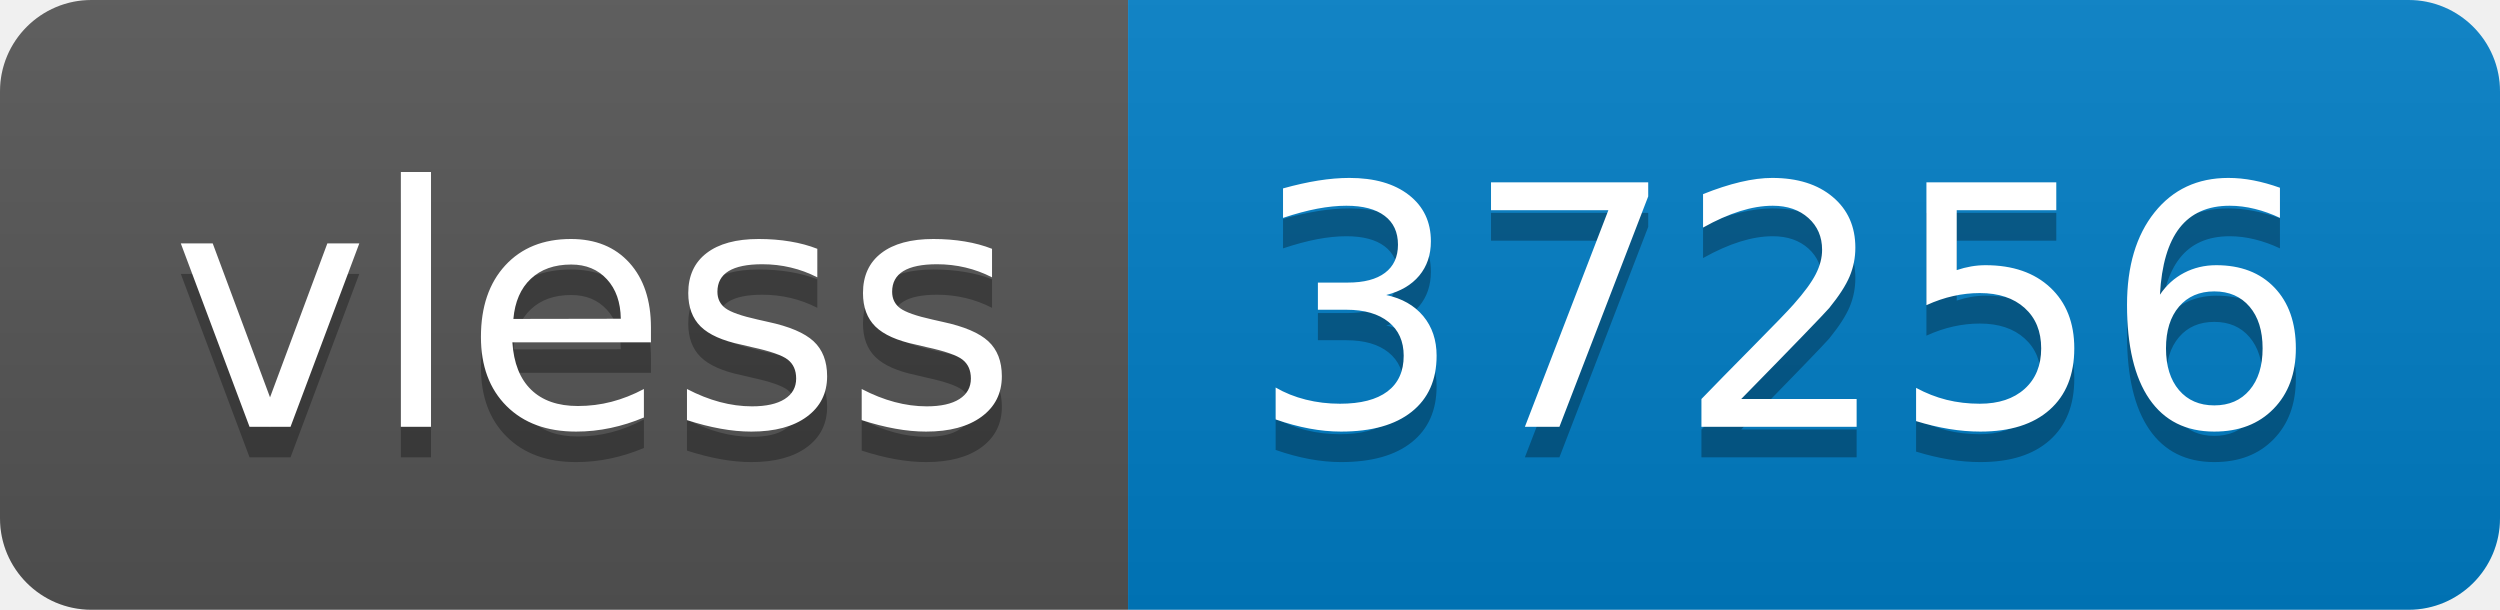
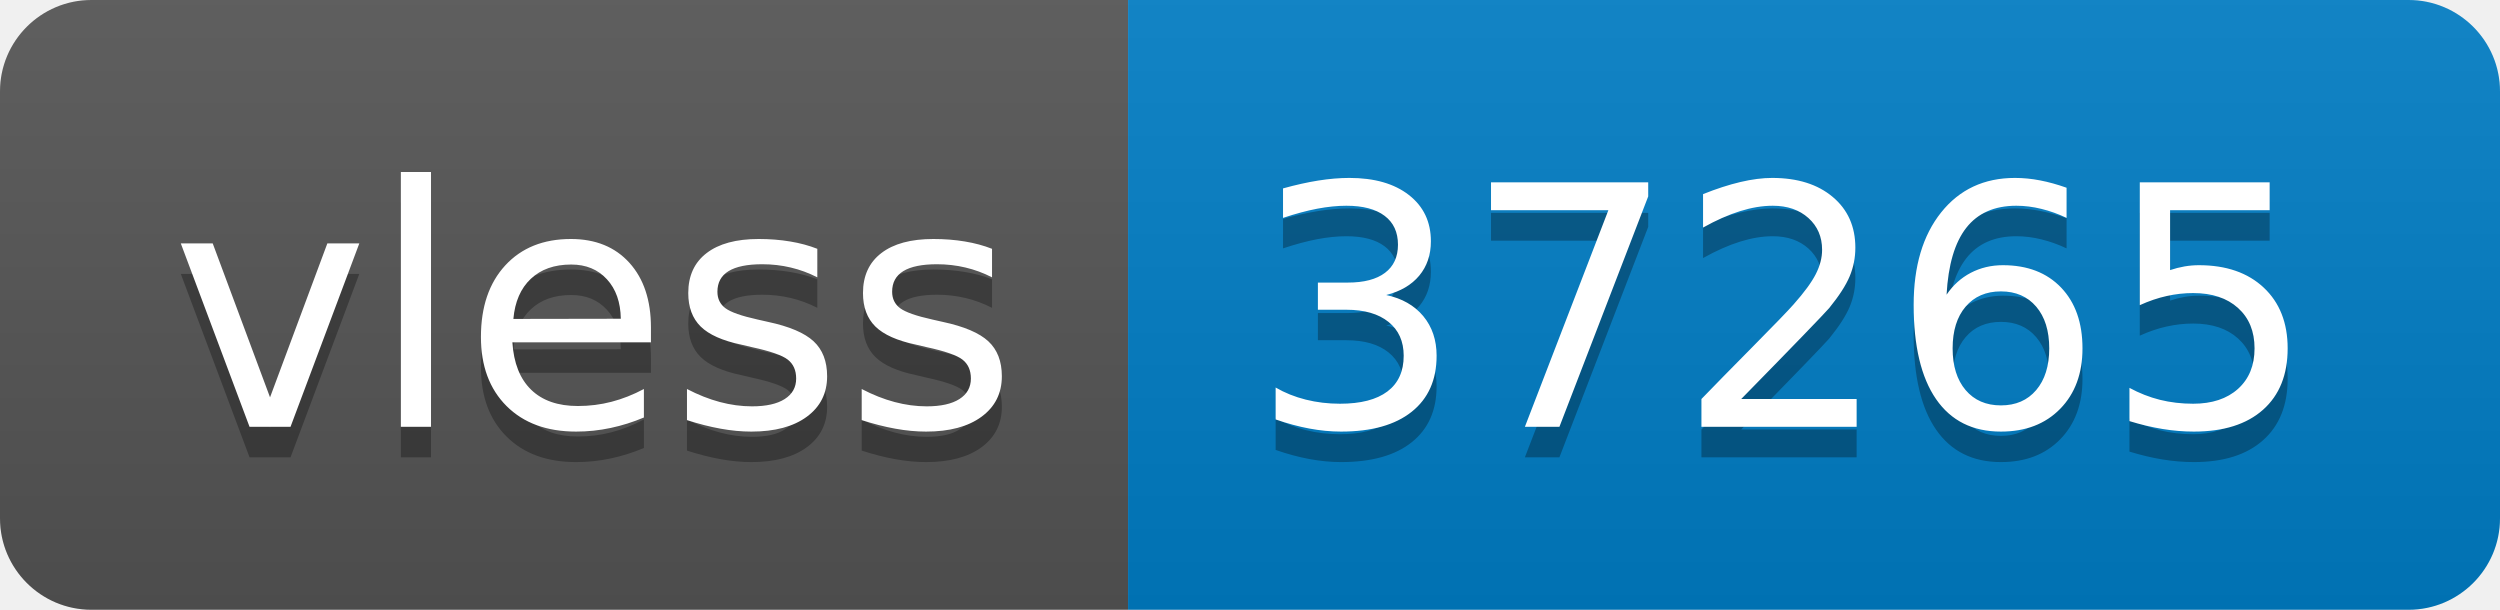
- <svg xmlns="http://www.w3.org/2000/svg" width="82" height="20" role="img" aria-label="vless: 37256">
+ <svg xmlns="http://www.w3.org/2000/svg" width="82" height="20" role="img" aria-label="vless: 37265">
  <linearGradient id="s" x2="0" y2="100%">
    <stop offset="0" stop-color="#bbb" stop-opacity=".1" />
    <stop offset="1" stop-opacity=".1" />
  </linearGradient>
  <clipPath id="r">
    <rect width="82" height="20" rx="3" fill="#fff" />
  </clipPath>
  <g clip-path="url(#r)">
    <rect width="37" height="20" fill="#555" />
    <rect x="37" width="45" height="20" fill="#007ec6" />
    <rect width="82" height="20" fill="url(#s)" />
  </g>
  <g fill="#fff" text-anchor="middle" font-family="Verdana,Geneva,DejaVu Sans,sans-serif" text-rendering="geometricPrecision" font-size="110">
    <text aria-hidden="true" x="195" y="150" fill="#010101" fill-opacity=".3" transform="scale(.1)" textLength="270">vless</text>
    <text x="195" y="140" transform="scale(.1)" fill="#fff" textLength="270">vless</text>
-     <text aria-hidden="true" x="585" y="150" fill="#010101" fill-opacity=".3" transform="scale(.1)" textLength="350">37256</text>
-     <text x="585" y="140" transform="scale(.1)" fill="#fff" textLength="350">37256</text>
+     <text aria-hidden="true" x="585" y="150" fill="#010101" fill-opacity=".3" transform="scale(.1)" textLength="350">37265</text>
+     <text x="585" y="140" transform="scale(.1)" fill="#fff" textLength="350">37265</text>
  </g>
</svg>
